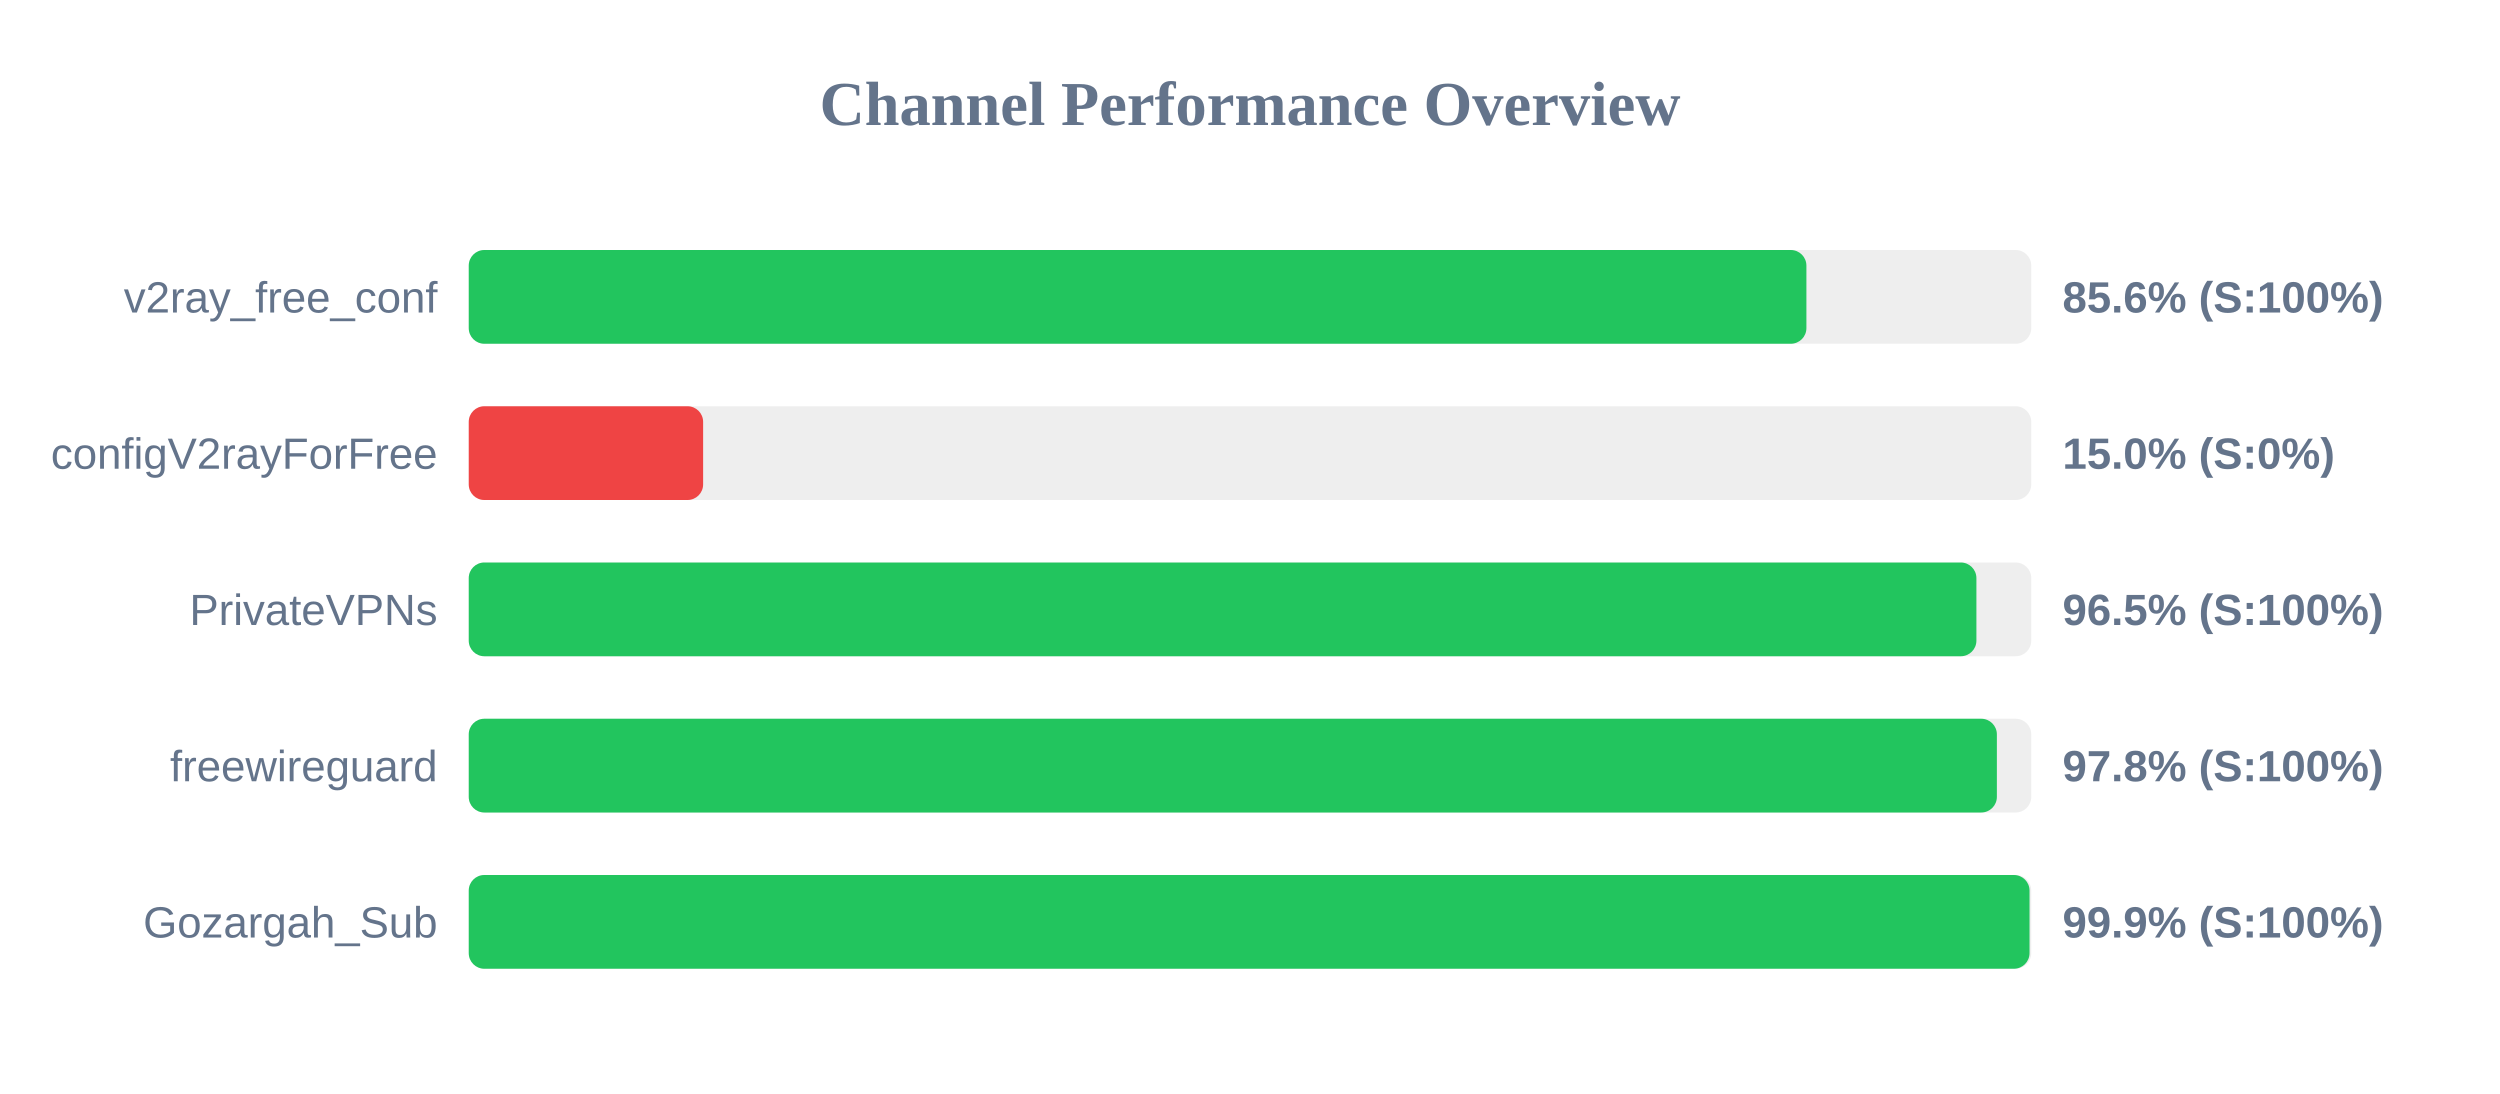
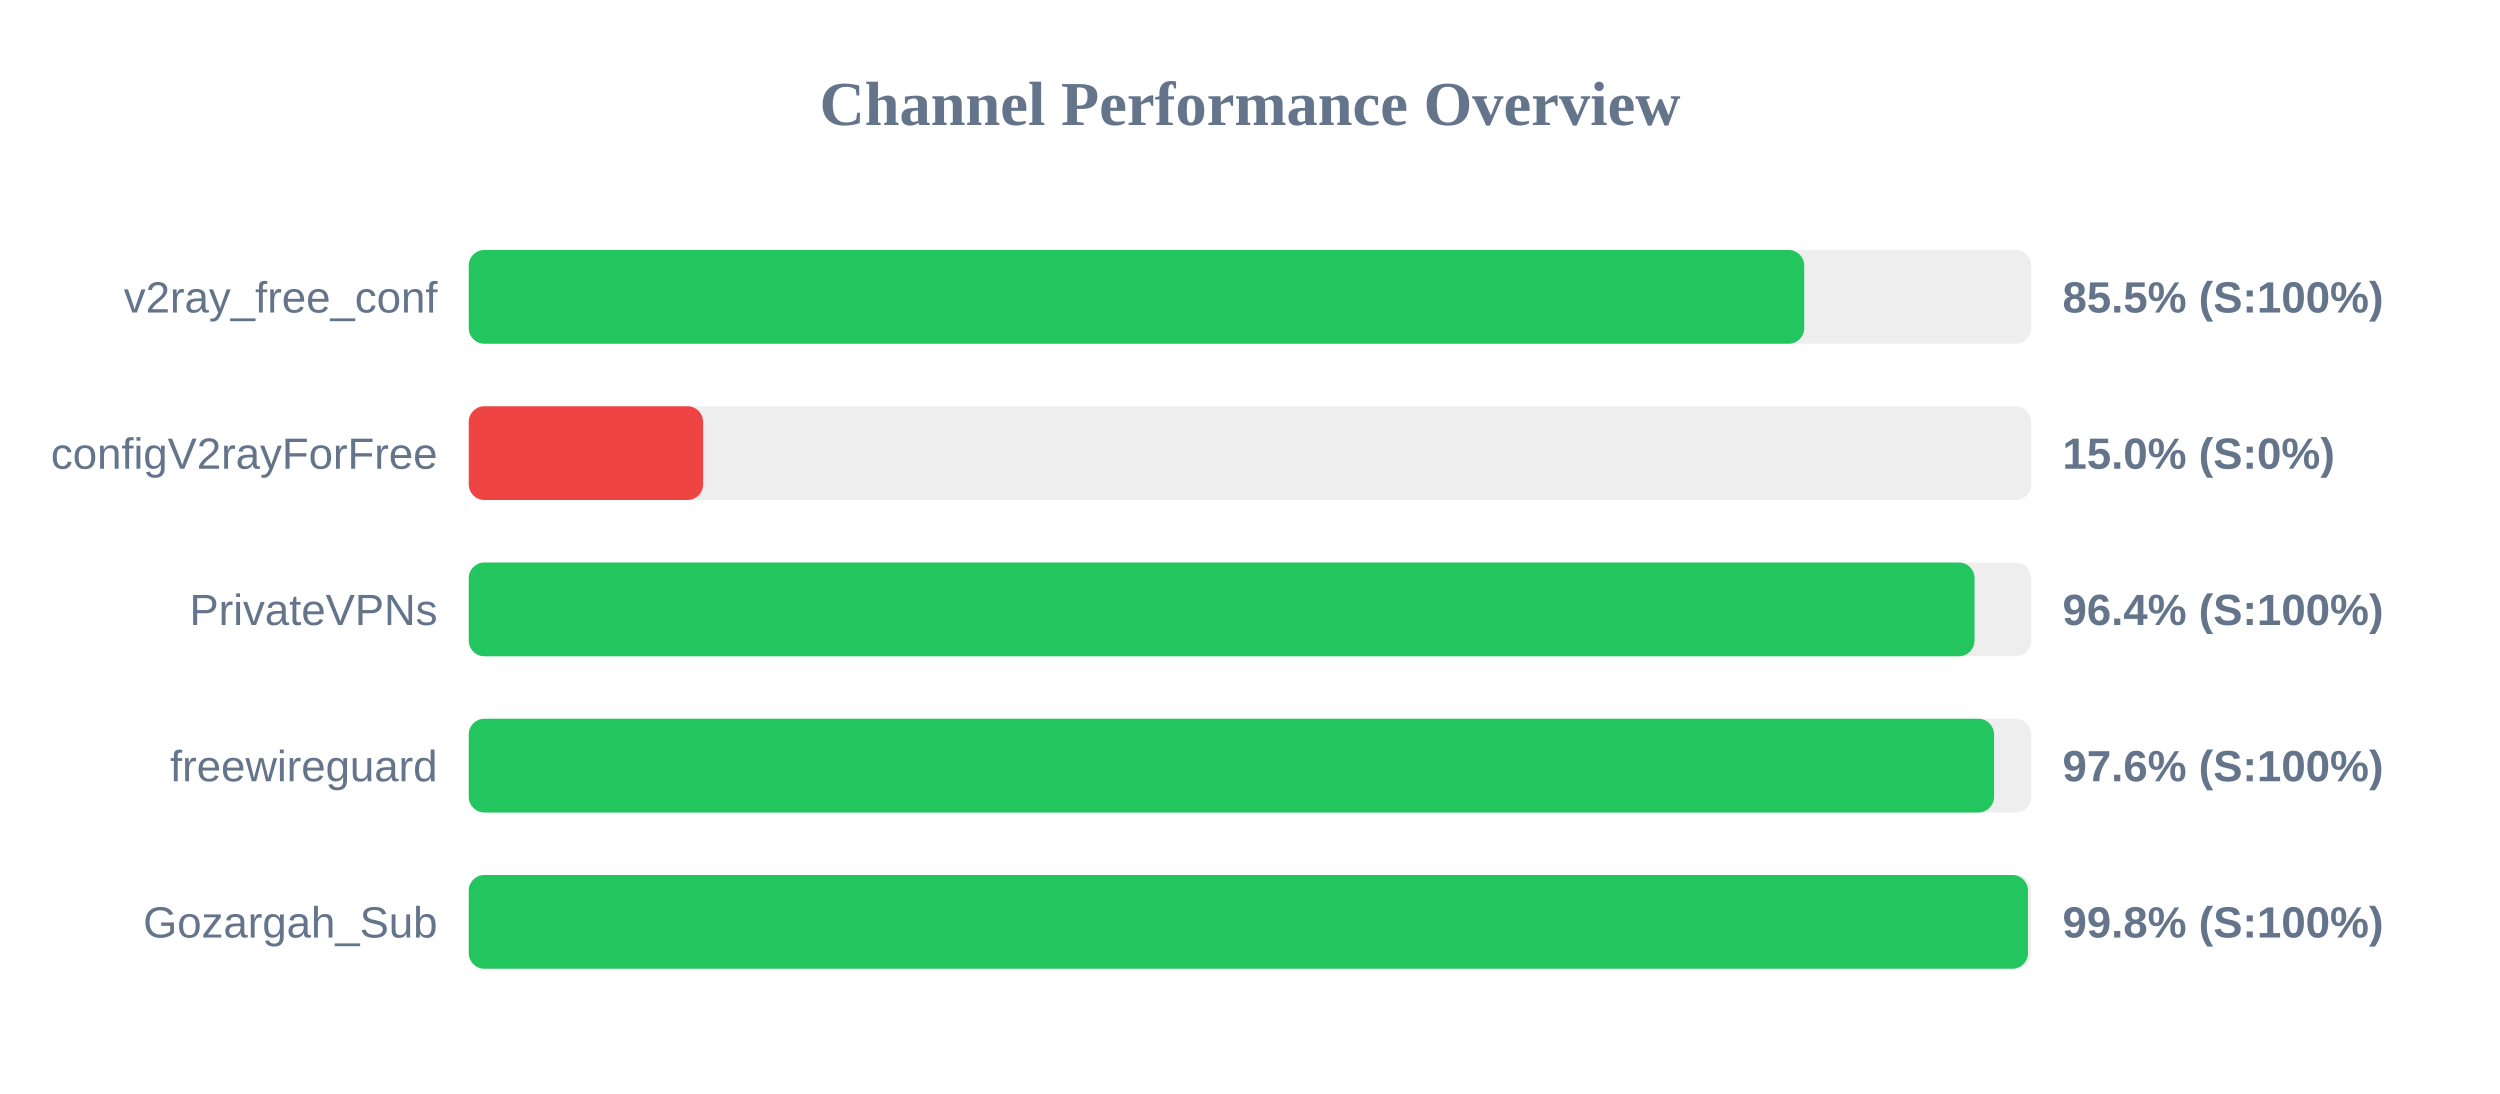
<svg xmlns="http://www.w3.org/2000/svg" width="800" height="350" version="1.1">
  <style>
        .row { font: 14px Arial; fill: #64748b; }
        .score { font: bold 14px Arial; fill: #64748b; }
    </style>
  <text x="400" y="40" text-anchor="middle" font-size="20px" font-weight="bold" fill="#64748b">Channel Performance Overview</text>
  <rect x="150" y="80" width="500" height="30" fill="#eee" rx="5" />
-   <rect x="150" y="80" width="428.05" height="30" fill="#22c55e" rx="5" />
+   <rect x="150" y="80" width="427.35" height="30" fill="#22c55e" rx="5" />
  <text x="140" y="100" text-anchor="end" class="row">v2ray_free_conf</text>
-   <text x="660" y="100" text-anchor="start" class="score">85.6% (S:100%)</text>
+   <text x="660" y="100" text-anchor="start" class="score">85.5% (S:100%)</text>
  <rect x="150" y="130" width="500" height="30" fill="#eee" rx="5" />
  <rect x="150" y="130" width="75.0" height="30" fill="#ef4444" rx="5" />
  <text x="140" y="150" text-anchor="end" class="row">configV2rayForFree</text>
  <text x="660" y="150" text-anchor="start" class="score">15.0% (S:0%)</text>
  <rect x="150" y="180" width="500" height="30" fill="#eee" rx="5" />
-   <rect x="150" y="180" width="482.45" height="30" fill="#22c55e" rx="5" />
+   <rect x="150" y="180" width="481.85" height="30" fill="#22c55e" rx="5" />
  <text x="140" y="200" text-anchor="end" class="row">PrivateVPNs</text>
-   <text x="660" y="200" text-anchor="start" class="score">96.5% (S:100%)</text>
+   <text x="660" y="200" text-anchor="start" class="score">96.4% (S:100%)</text>
  <rect x="150" y="230" width="500" height="30" fill="#eee" rx="5" />
-   <rect x="150" y="230" width="489.0" height="30" fill="#22c55e" rx="5" />
+   <rect x="150" y="230" width="488.1" height="30" fill="#22c55e" rx="5" />
  <text x="140" y="250" text-anchor="end" class="row">freewireguard</text>
-   <text x="660" y="250" text-anchor="start" class="score">97.8% (S:100%)</text>
+   <text x="660" y="250" text-anchor="start" class="score">97.6% (S:100%)</text>
  <rect x="150" y="280" width="500" height="30" fill="#eee" rx="5" />
-   <rect x="150" y="280" width="499.45" height="30" fill="#22c55e" rx="5" />
+   <rect x="150" y="280" width="498.95" height="30" fill="#22c55e" rx="5" />
  <text x="140" y="300" text-anchor="end" class="row">Gozargah_Sub</text>
-   <text x="660" y="300" text-anchor="start" class="score">99.9% (S:100%)</text>
+   <text x="660" y="300" text-anchor="start" class="score">99.8% (S:100%)</text>
</svg>
